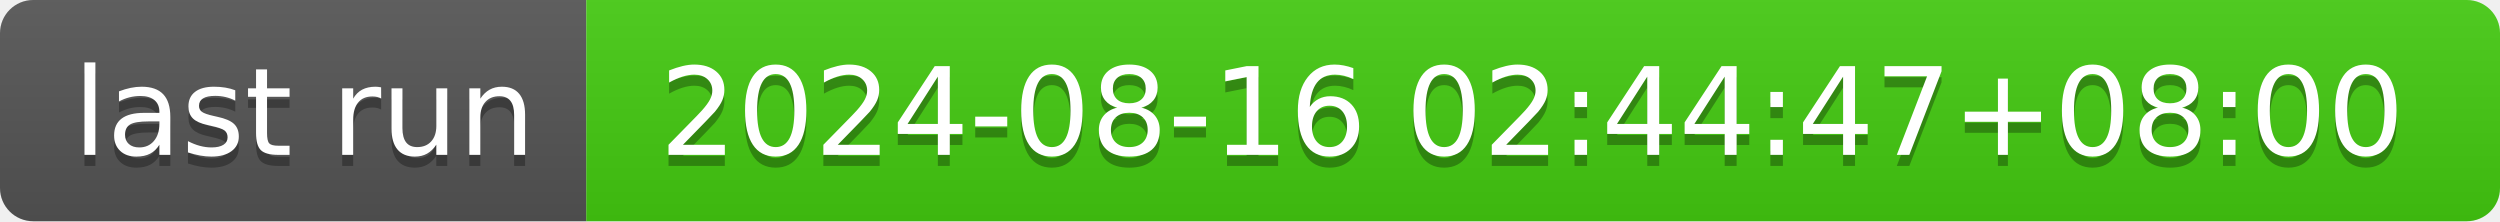
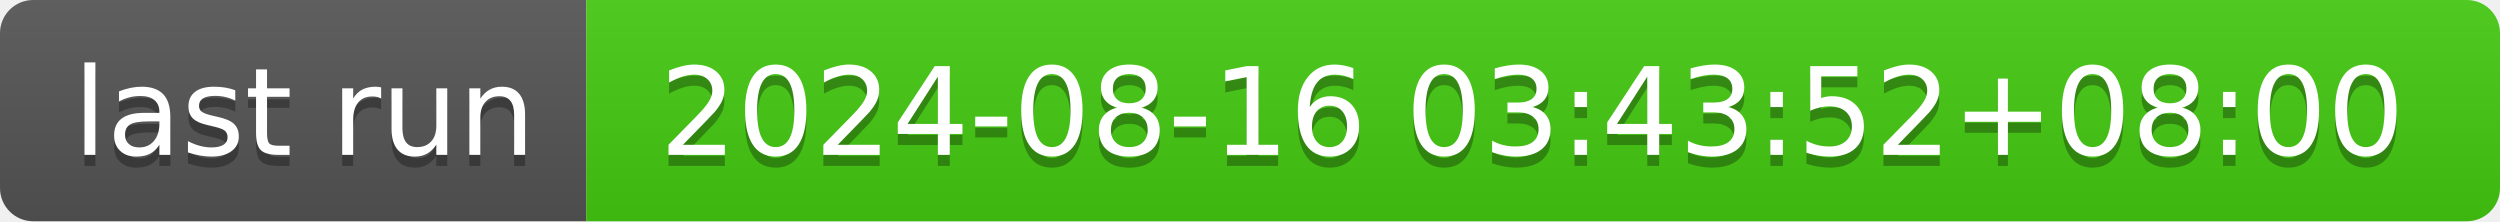
- <svg xmlns="http://www.w3.org/2000/svg" width="226" height="20" role="img" aria-label="last run: 2024-08-16 02:44:47+08:00">
+ <svg xmlns="http://www.w3.org/2000/svg" width="226" height="20" role="img" aria-label="last run: 2024-08-16 03:43:52+08:00">
  <linearGradient id="s" x2="0" y2="100%">
    <stop offset="0" stop-color="#bbb" stop-opacity=".1" />
    <stop offset="1" stop-opacity=".1" />
  </linearGradient>
  <clipPath id="r">
    <rect width="226" height="20" rx="3" fill="#fff" />
  </clipPath>
  <g clip-path="url(#r)">
    <rect width="53" height="20" fill="#555" />
    <rect x="53" width="173" height="20" fill="#4c1" />
    <rect width="226" height="20" fill="url(#s)" />
  </g>
  <g fill="#fff" text-anchor="middle" font-family="Verdana,Geneva,DejaVu Sans,sans-serif" text-rendering="geometricPrecision" font-size="110">
    <text aria-hidden="true" x="275" y="150" fill="#010101" fill-opacity=".3" transform="scale(.1)" textLength="430">last run</text>
    <text x="275" y="140" transform="scale(.1)" fill="#fff" textLength="430">last run</text>
-     <text aria-hidden="true" x="1385" y="150" fill="#010101" fill-opacity=".3" transform="scale(.1)" textLength="1630">2024-08-16 02:44:47+08:00</text>
-     <text x="1385" y="140" transform="scale(.1)" fill="#fff" textLength="1630">2024-08-16 02:44:47+08:00</text>
+     <text aria-hidden="true" x="1385" y="150" fill="#010101" fill-opacity=".3" transform="scale(.1)" textLength="1630">2024-08-16 03:43:52+08:00</text>
+     <text x="1385" y="140" transform="scale(.1)" fill="#fff" textLength="1630">2024-08-16 03:43:52+08:00</text>
  </g>
</svg>
